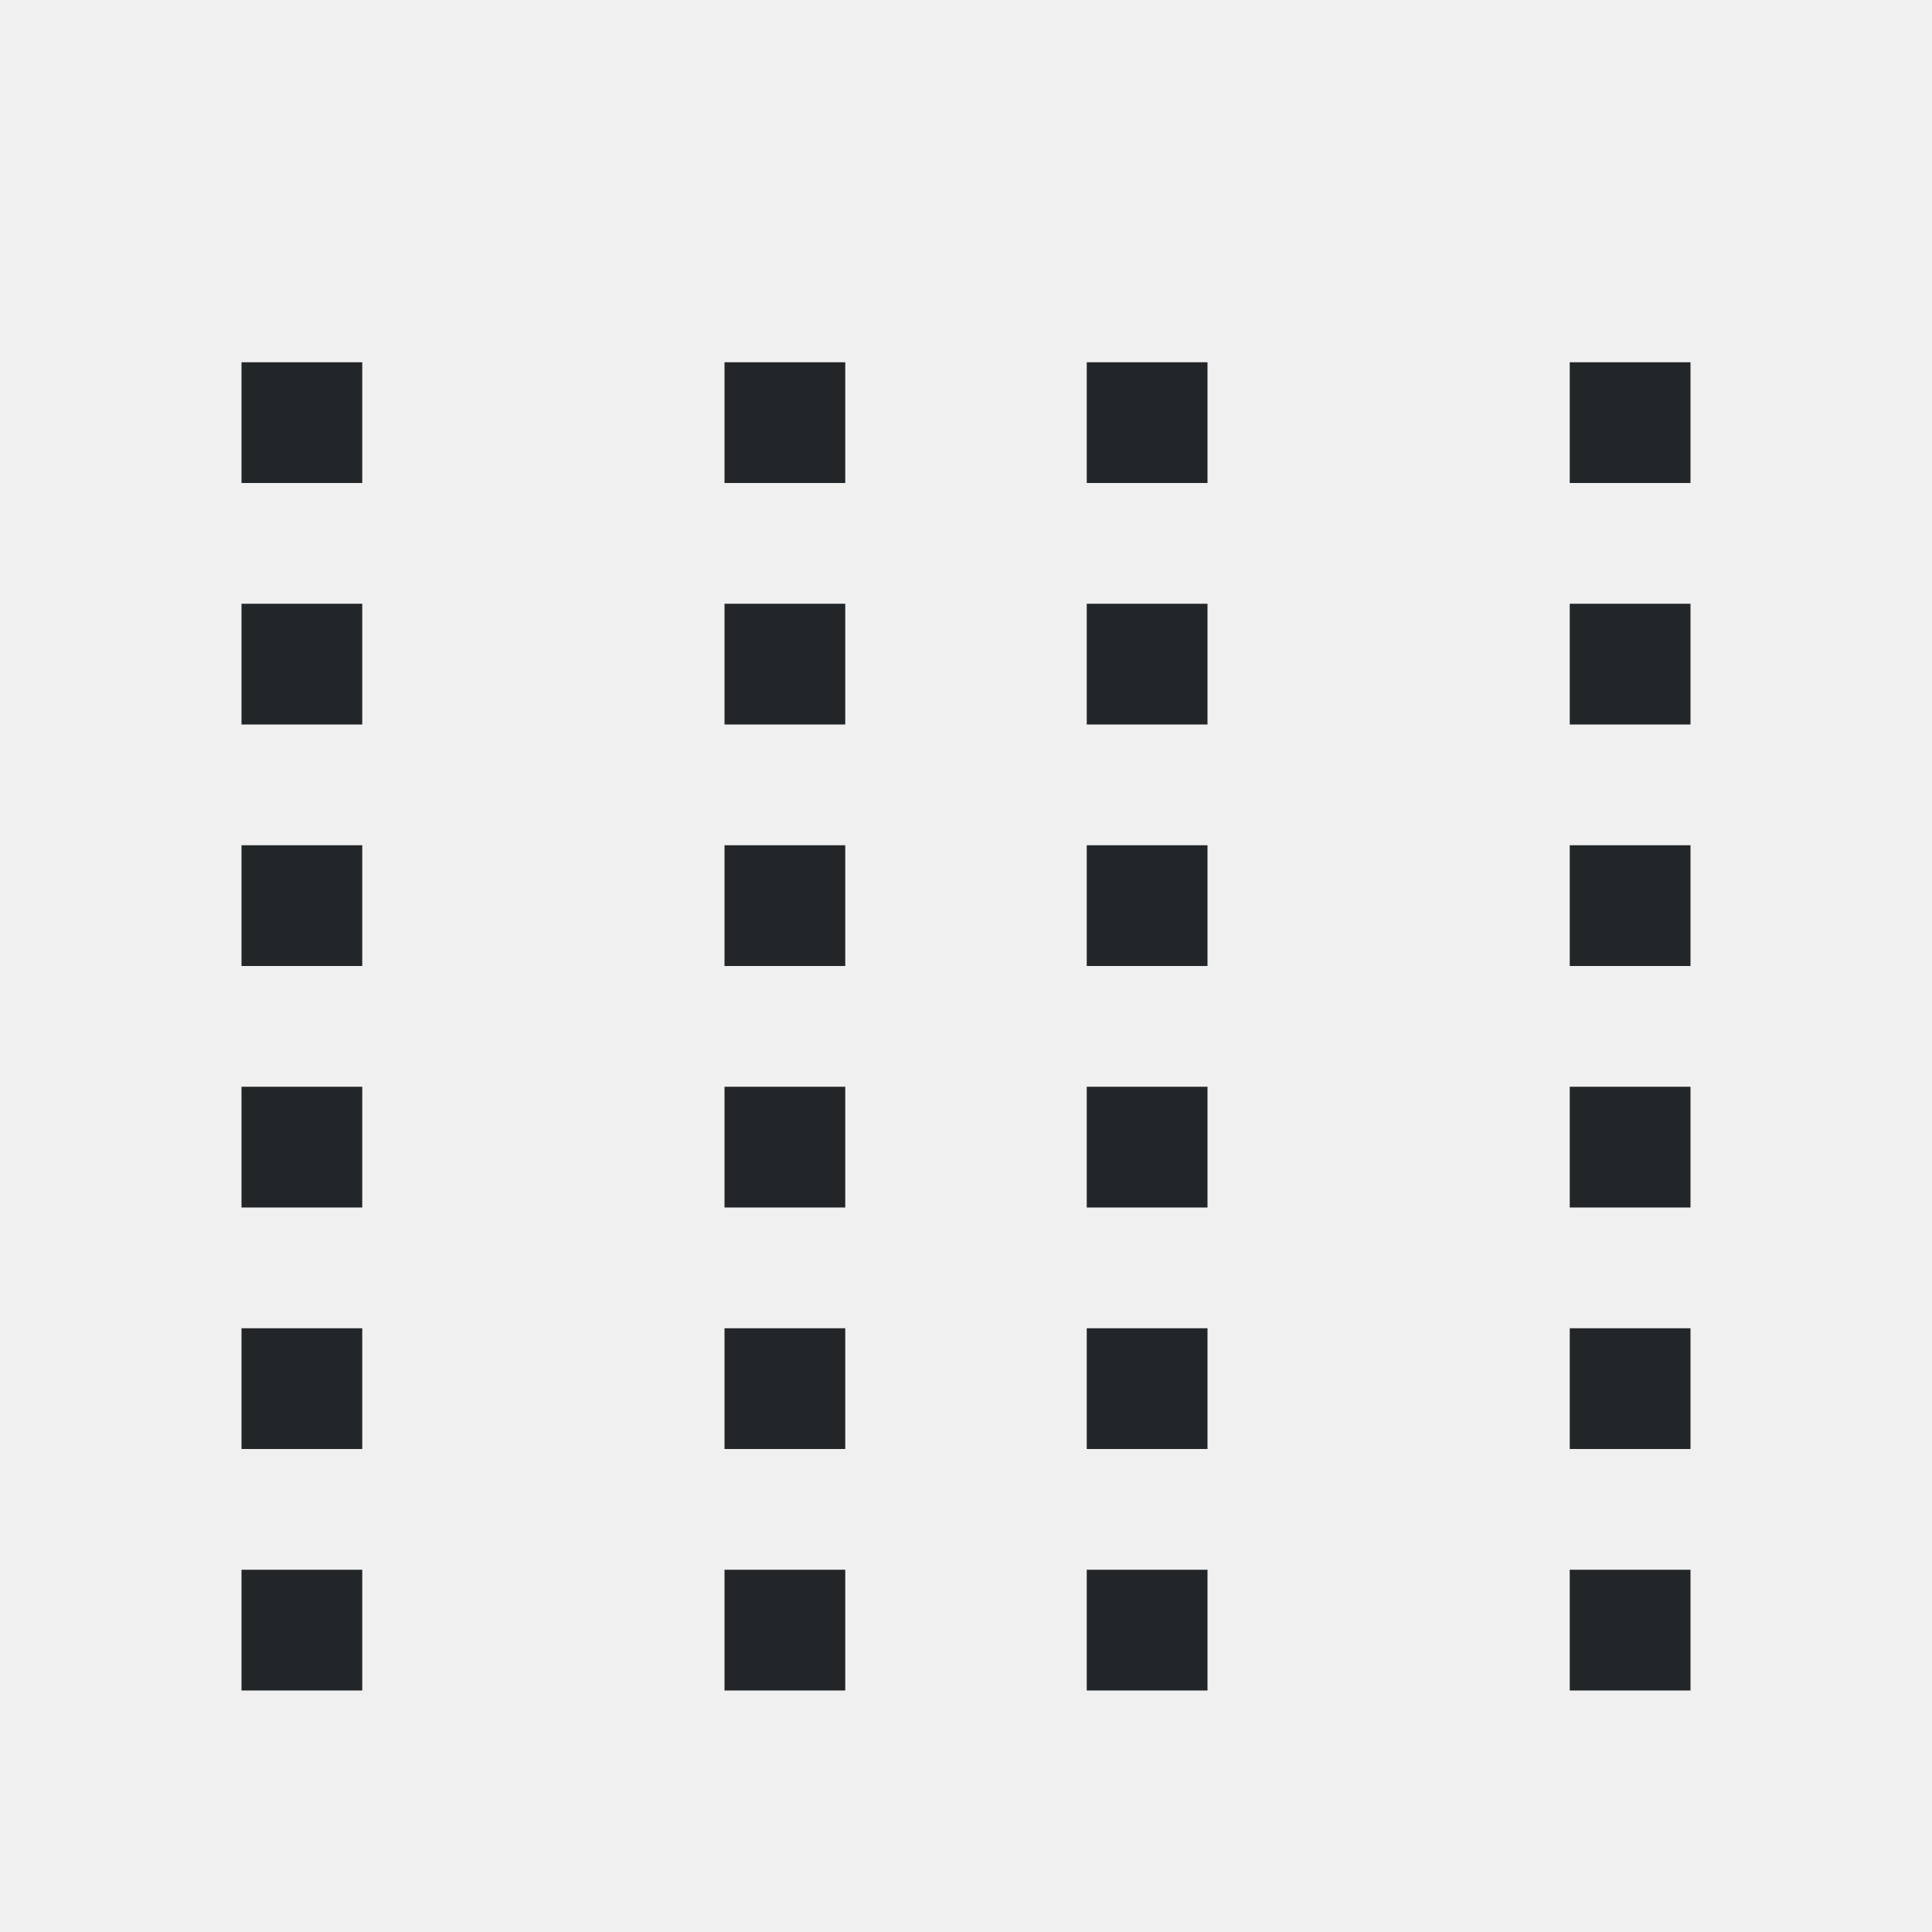
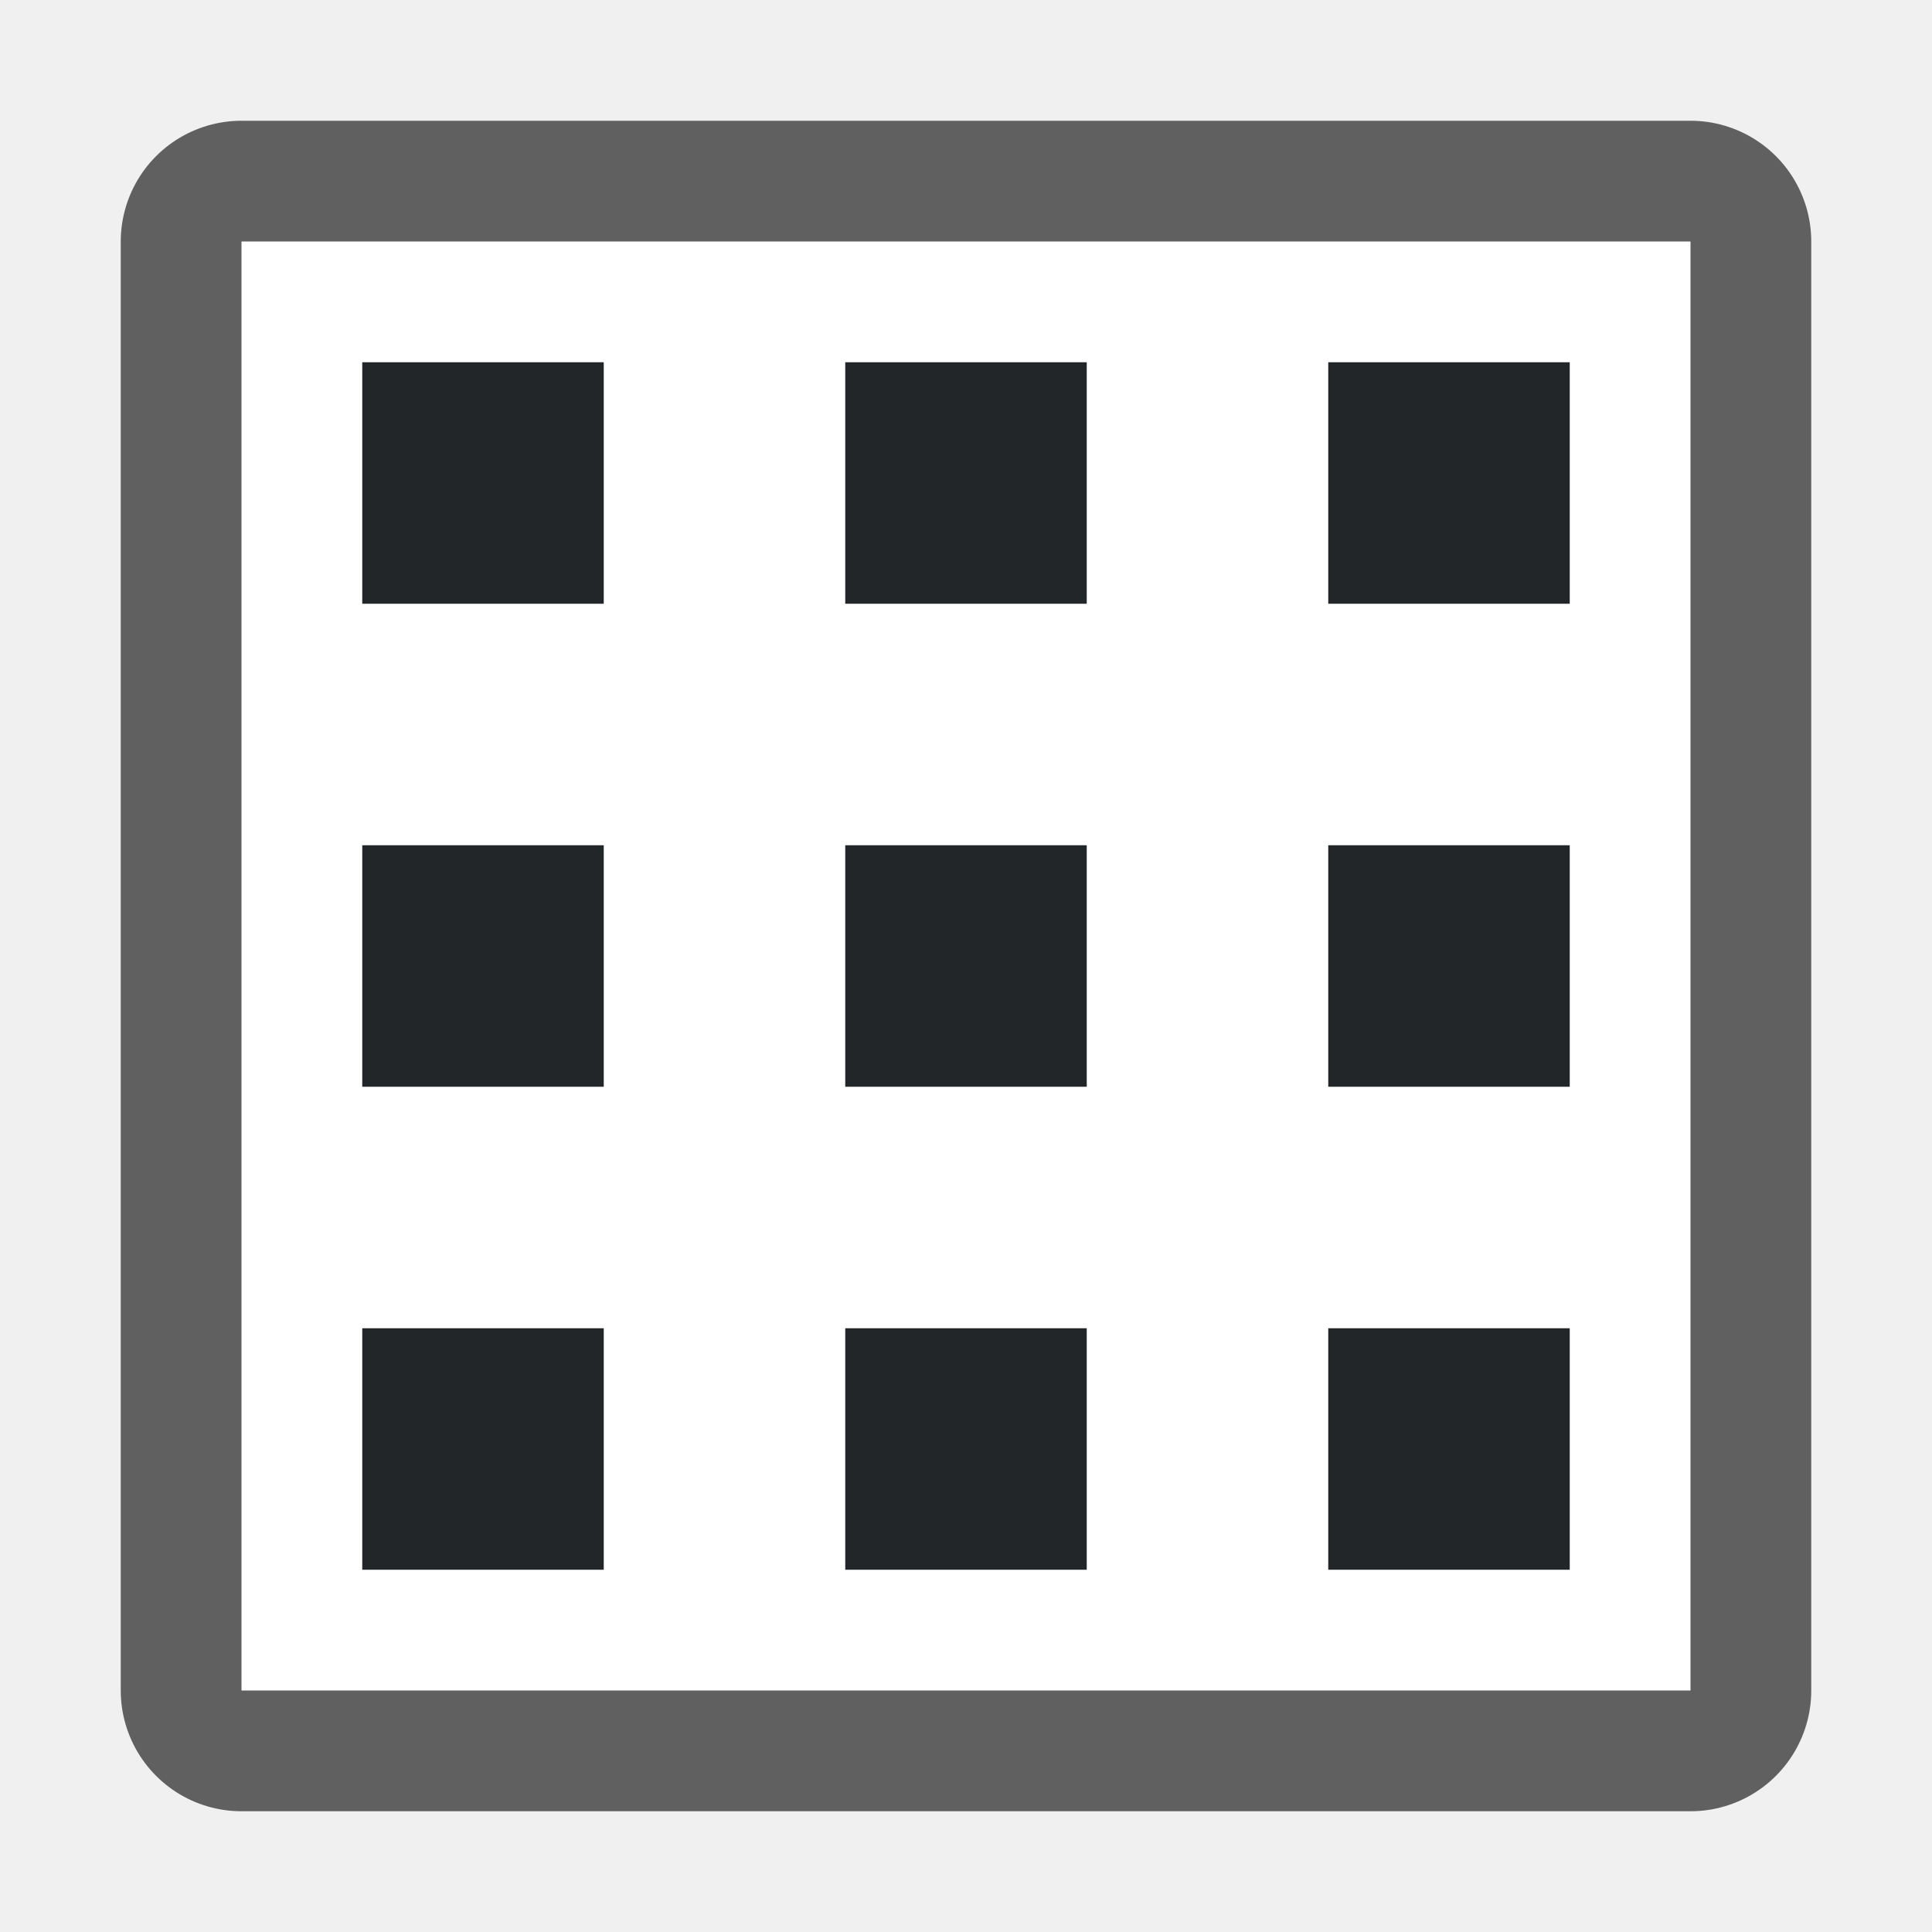
- <svg xmlns="http://www.w3.org/2000/svg" viewBox="0 0 16 16">/&gt;<path d="m2 3v1h1v-1zm4 0v1h1v-1zm3 0v1h1v-1zm4 0v1h1v-1zm-11 2v1h1v-1zm4 0v1h1v-1zm3 0v1h1v-1zm4 0v1h1v-1zm-11 2v1h1v-1zm4 0v1h1v-1zm3 0v1h1v-1zm4 0v1h1v-1zm-11 2v1h1v-1zm4 0v1h1v-1zm3 0v1h1v-1zm4 0v1h1v-1zm-11 2v1h1v-1zm4 0v1h1v-1zm3 0v1h1v-1zm4 0v1h1v-1zm-11 2v1h1v-1zm4 0v1h1v-1zm3 0v1h1v-1zm4 0v1h1v-1z" fill="#232629" />
+ <svg xmlns="http://www.w3.org/2000/svg" viewBox="0 0 16 16" version="1.1" id="svg4">
+   <defs id="defs8" />
+   <rect style="opacity:0.6;fill:#000000;fill-opacity:1;fill-rule:nonzero;stroke:#000000;stroke-width:2;stroke-linecap:round;stroke-linejoin:round;stroke-miterlimit:4;stroke-dasharray:none;stroke-opacity:1" id="rect867" width="12" height="12" x="2" y="2" />
+   <rect style="opacity:1;fill:#ffffff;fill-opacity:1;fill-rule:nonzero;stroke:none;stroke-width:2;stroke-linecap:round;stroke-linejoin:round;stroke-miterlimit:4;stroke-dasharray:none;stroke-opacity:1" id="rect869" width="12" height="12" x="2" y="2" />
+   <path style="fill:#232629" d="m 11,3 v 2 h 2 V 3 Z" id="path871" />
+   <path id="path873" d="M 7,3 V 5 H 9 V 3 Z" style="fill:#232629" />
+   <path style="fill:#232629" d="M 3,3 V 5 H 5 V 3 Z" id="path875" />
+   <path id="path879" d="m 11,7 v 2 h 2 V 7 Z" style="fill:#232629" />
+   <path style="fill:#232629" d="M 7,7 V 9 H 9 V 7 Z" id="path881" />
+   <path id="path883" d="M 3,7 V 9 H 5 V 7 Z" style="fill:#232629" />
+   <path style="fill:#232629" d="m 11,11 v 2 h 2 v -2 z" id="path887" />
+   <path id="path889" d="m 7,11 v 2 h 2 v -2 z" style="fill:#232629" />
+   <path style="fill:#232629" d="m 3,11 v 2 h 2 v -2 z" id="path891" />
</svg>
